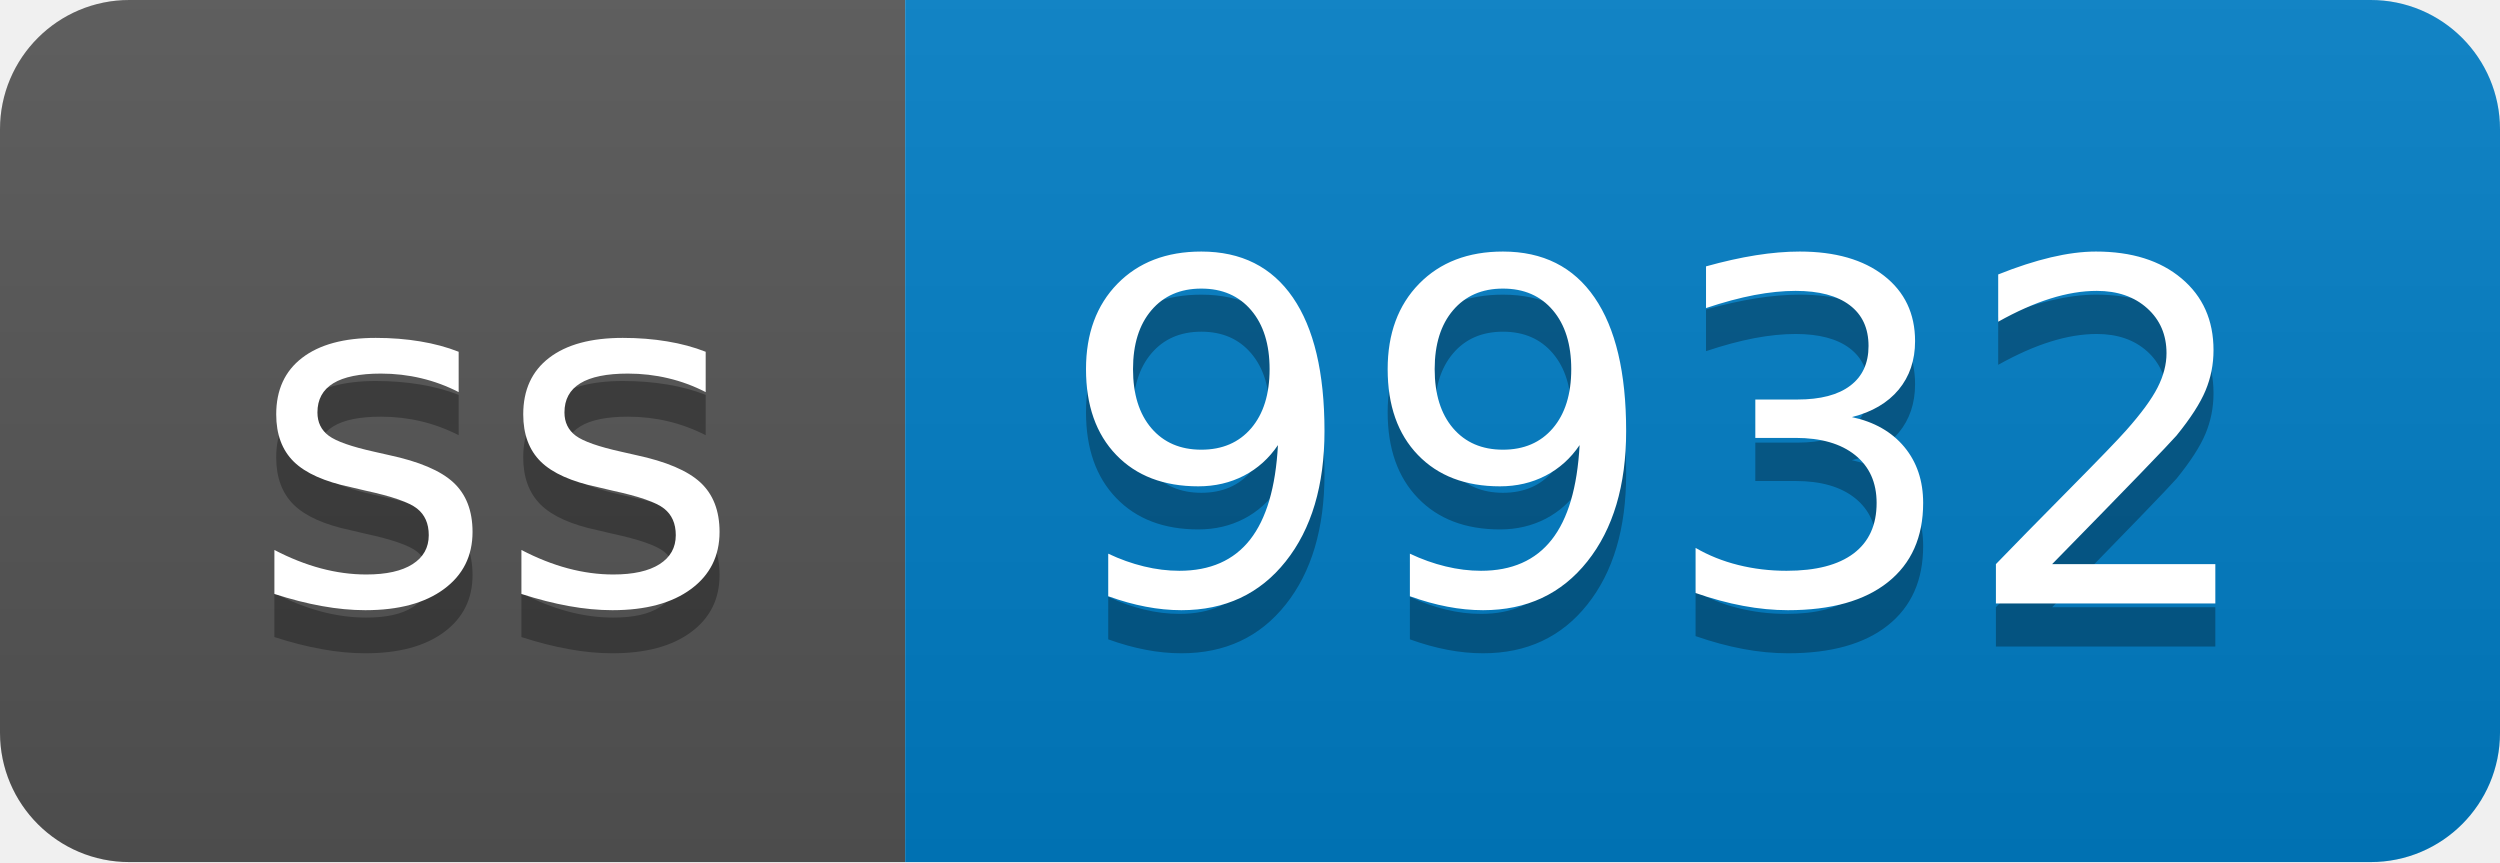
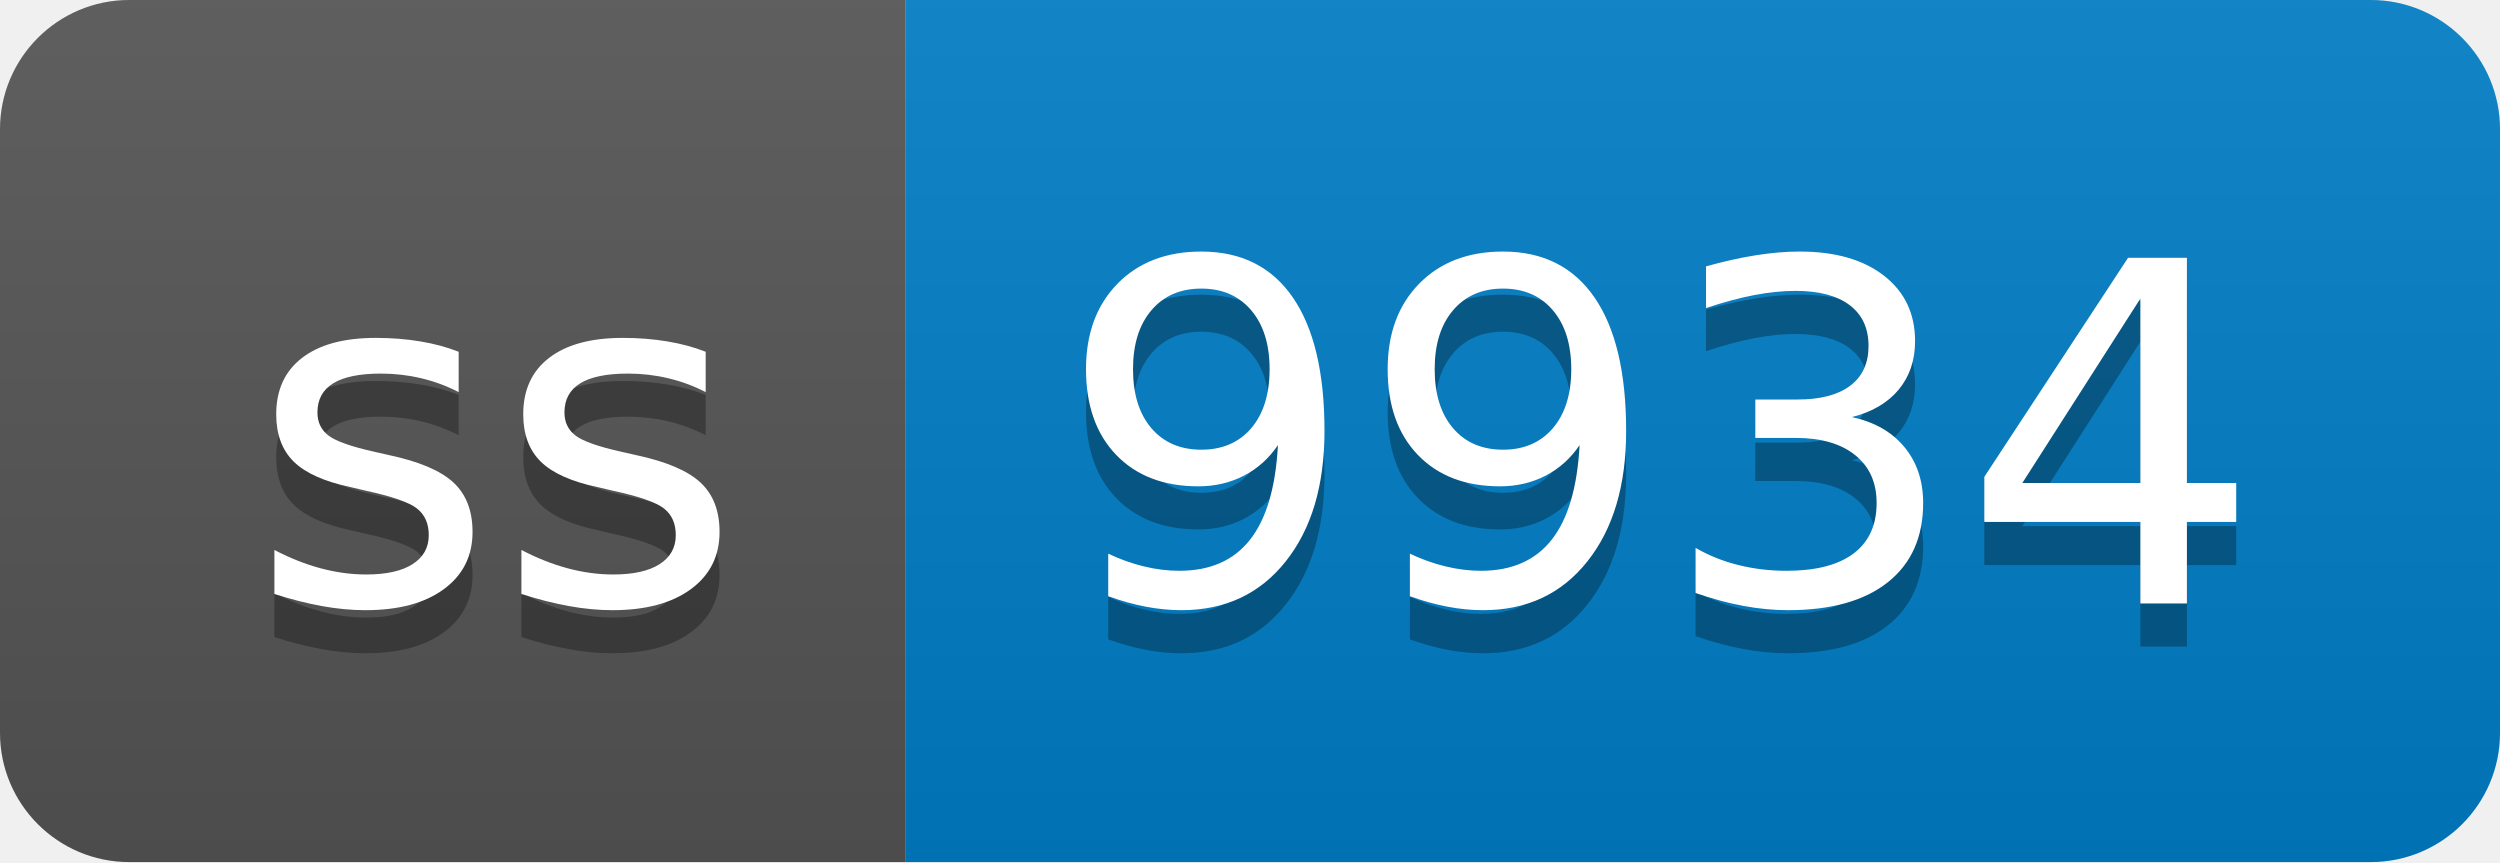
- <svg xmlns="http://www.w3.org/2000/svg" width="58" height="20" role="img" aria-label="ss: 9932">
+ <svg xmlns="http://www.w3.org/2000/svg" width="58" height="20" role="img" aria-label="ss: 9934">
  <linearGradient id="s" x2="0" y2="100%">
    <stop offset="0" stop-color="#bbb" stop-opacity=".1" />
    <stop offset="1" stop-opacity=".1" />
  </linearGradient>
  <clipPath id="r">
    <rect width="58" height="20" rx="3" fill="#fff" />
  </clipPath>
  <g clip-path="url(#r)">
    <rect width="21" height="20" fill="#555" />
    <rect x="21" width="37" height="20" fill="#007ec6" />
    <rect width="58" height="20" fill="url(#s)" />
  </g>
  <g fill="#fff" text-anchor="middle" font-family="Verdana,Geneva,DejaVu Sans,sans-serif" text-rendering="geometricPrecision" font-size="110">
    <text aria-hidden="true" x="115" y="150" fill="#010101" fill-opacity=".3" transform="scale(.1)" textLength="110">ss</text>
    <text x="115" y="140" transform="scale(.1)" fill="#fff" textLength="110">ss</text>
-     <text aria-hidden="true" x="385" y="150" fill="#010101" fill-opacity=".3" transform="scale(.1)" textLength="270">9932</text>
-     <text x="385" y="140" transform="scale(.1)" fill="#fff" textLength="270">9932</text>
+     <text aria-hidden="true" x="385" y="150" fill="#010101" fill-opacity=".3" transform="scale(.1)" textLength="270">9934</text>
+     <text x="385" y="140" transform="scale(.1)" fill="#fff" textLength="270">9934</text>
  </g>
</svg>
